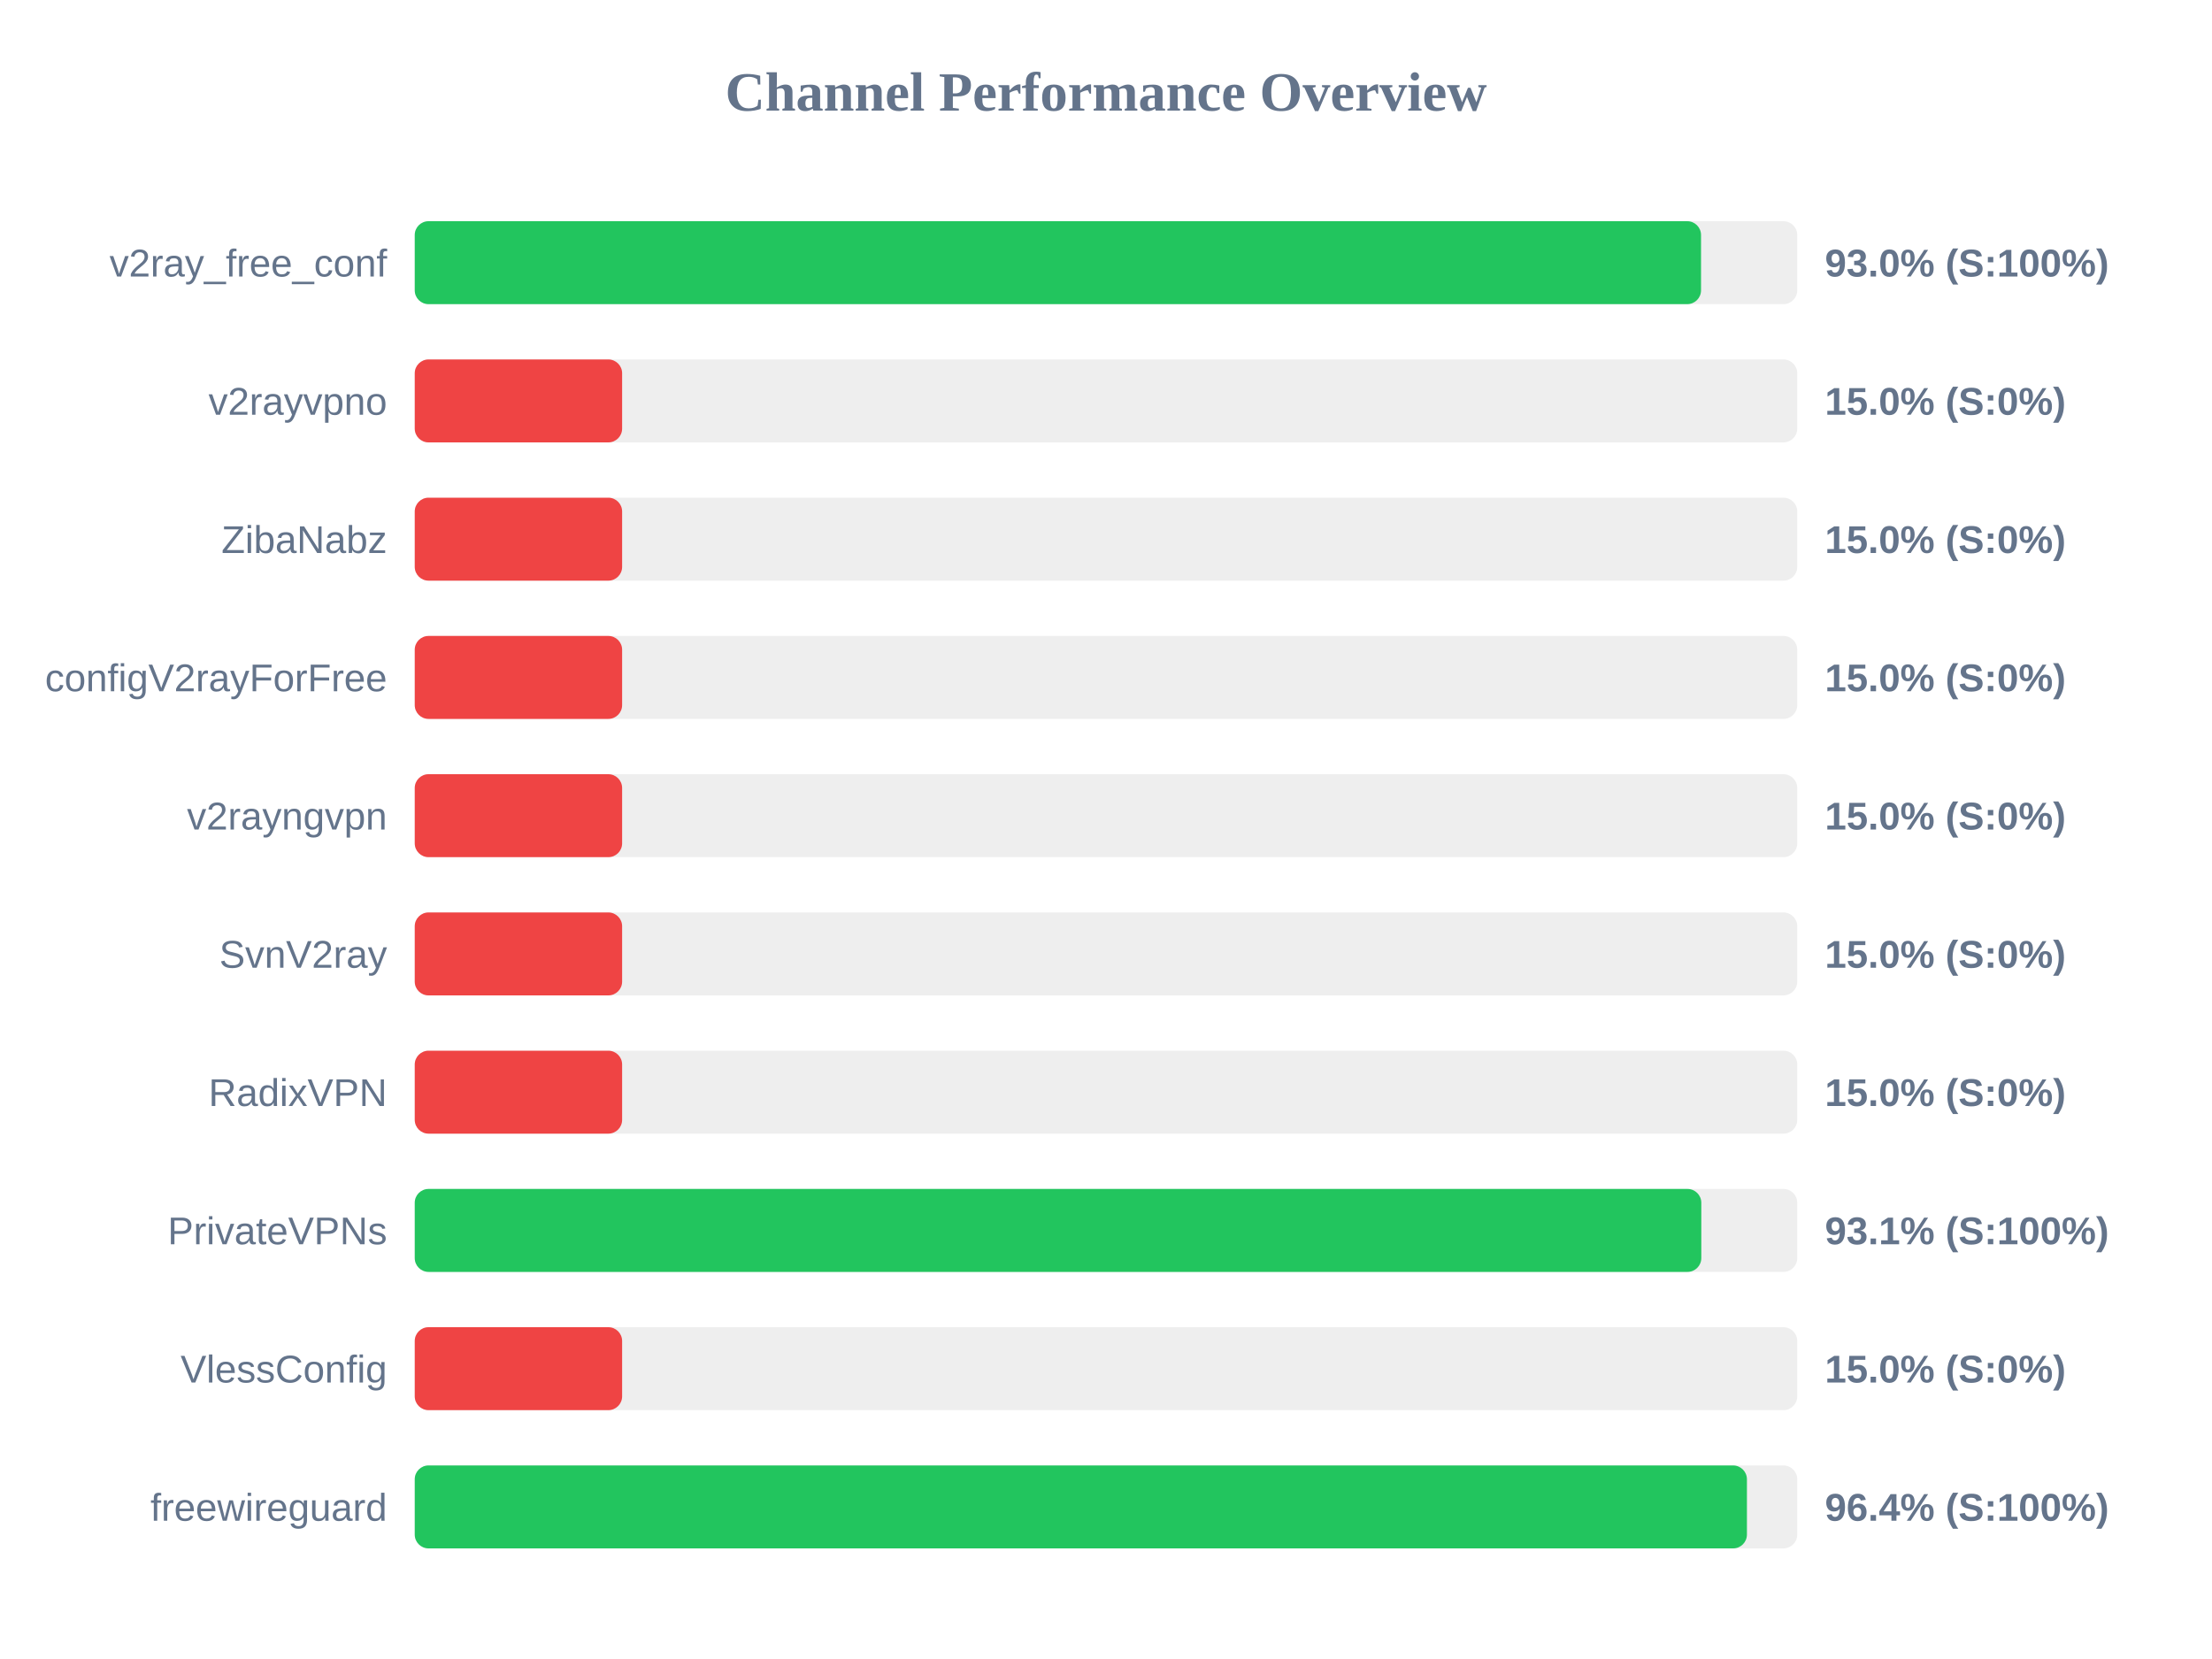
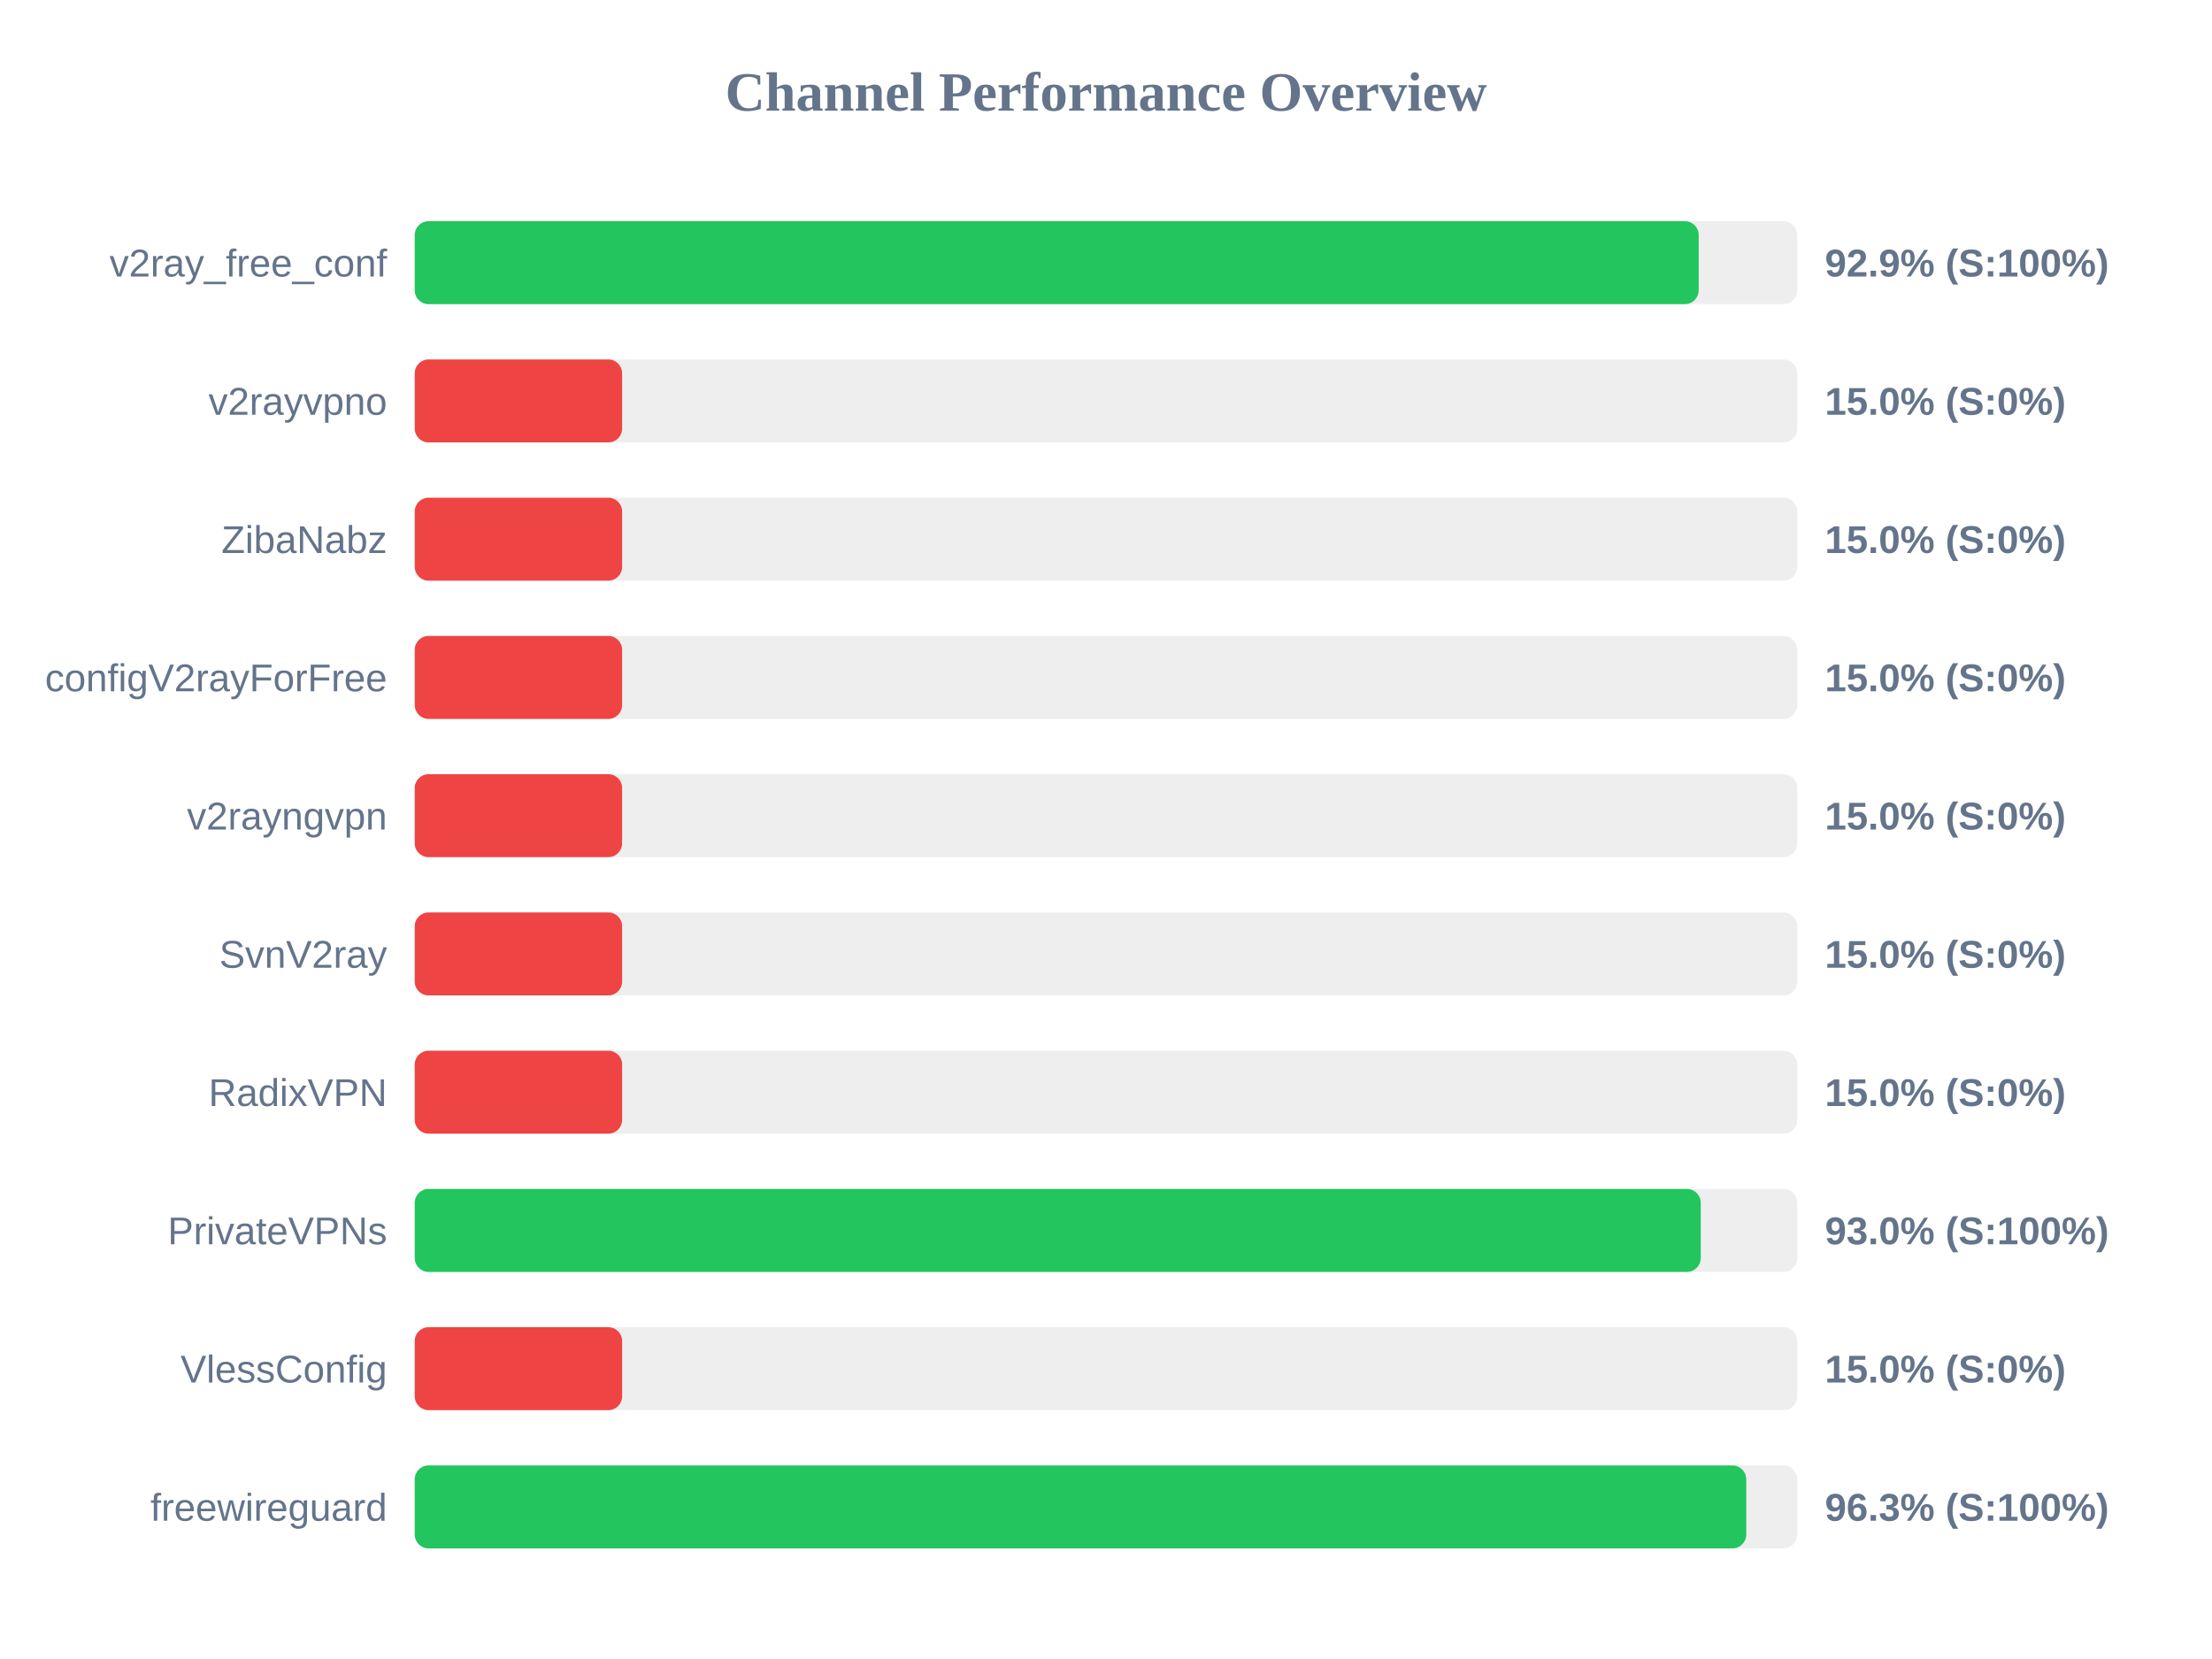
<svg xmlns="http://www.w3.org/2000/svg" width="800" height="600" version="1.1">
  <style>
        .row { font: 14px Arial; fill: #64748b; }
        .score { font: bold 14px Arial; fill: #64748b; }
    </style>
  <text x="400" y="40" text-anchor="middle" font-size="20px" font-weight="bold" fill="#64748b">Channel Performance Overview</text>
  <rect x="150" y="80" width="500" height="30" fill="#eee" rx="5" />
-   <rect x="150" y="80" width="465.2" height="30" fill="#22c55e" rx="5" />
+   <rect x="150" y="80" width="464.35" height="30" fill="#22c55e" rx="5" />
  <text x="140" y="100" text-anchor="end" class="row">v2ray_free_conf</text>
-   <text x="660" y="100" text-anchor="start" class="score">93.0% (S:100%)</text>
+   <text x="660" y="100" text-anchor="start" class="score">92.9% (S:100%)</text>
  <rect x="150" y="130" width="500" height="30" fill="#eee" rx="5" />
  <rect x="150" y="130" width="75.0" height="30" fill="#ef4444" rx="5" />
  <text x="140" y="150" text-anchor="end" class="row">v2rayvpno</text>
  <text x="660" y="150" text-anchor="start" class="score">15.0% (S:0%)</text>
  <rect x="150" y="180" width="500" height="30" fill="#eee" rx="5" />
  <rect x="150" y="180" width="75.0" height="30" fill="#ef4444" rx="5" />
  <text x="140" y="200" text-anchor="end" class="row">ZibaNabz</text>
  <text x="660" y="200" text-anchor="start" class="score">15.0% (S:0%)</text>
  <rect x="150" y="230" width="500" height="30" fill="#eee" rx="5" />
  <rect x="150" y="230" width="75.0" height="30" fill="#ef4444" rx="5" />
  <text x="140" y="250" text-anchor="end" class="row">configV2rayForFree</text>
  <text x="660" y="250" text-anchor="start" class="score">15.0% (S:0%)</text>
  <rect x="150" y="280" width="500" height="30" fill="#eee" rx="5" />
  <rect x="150" y="280" width="75.0" height="30" fill="#ef4444" rx="5" />
  <text x="140" y="300" text-anchor="end" class="row">v2rayngvpn</text>
  <text x="660" y="300" text-anchor="start" class="score">15.0% (S:0%)</text>
  <rect x="150" y="330" width="500" height="30" fill="#eee" rx="5" />
  <rect x="150" y="330" width="75.0" height="30" fill="#ef4444" rx="5" />
  <text x="140" y="350" text-anchor="end" class="row">SvnV2ray</text>
  <text x="660" y="350" text-anchor="start" class="score">15.0% (S:0%)</text>
  <rect x="150" y="380" width="500" height="30" fill="#eee" rx="5" />
  <rect x="150" y="380" width="75.0" height="30" fill="#ef4444" rx="5" />
  <text x="140" y="400" text-anchor="end" class="row">RadixVPN</text>
  <text x="660" y="400" text-anchor="start" class="score">15.0% (S:0%)</text>
  <rect x="150" y="430" width="500" height="30" fill="#eee" rx="5" />
-   <rect x="150" y="430" width="465.3" height="30" fill="#22c55e" rx="5" />
+   <rect x="150" y="430" width="465.1" height="30" fill="#22c55e" rx="5" />
  <text x="140" y="450" text-anchor="end" class="row">PrivateVPNs</text>
-   <text x="660" y="450" text-anchor="start" class="score">93.1% (S:100%)</text>
+   <text x="660" y="450" text-anchor="start" class="score">93.0% (S:100%)</text>
  <rect x="150" y="480" width="500" height="30" fill="#eee" rx="5" />
  <rect x="150" y="480" width="75.0" height="30" fill="#ef4444" rx="5" />
  <text x="140" y="500" text-anchor="end" class="row">VlessConfig</text>
  <text x="660" y="500" text-anchor="start" class="score">15.0% (S:0%)</text>
  <rect x="150" y="530" width="500" height="30" fill="#eee" rx="5" />
-   <rect x="150" y="530" width="481.8" height="30" fill="#22c55e" rx="5" />
+   <rect x="150" y="530" width="481.55" height="30" fill="#22c55e" rx="5" />
  <text x="140" y="550" text-anchor="end" class="row">freewireguard</text>
-   <text x="660" y="550" text-anchor="start" class="score">96.4% (S:100%)</text>
+   <text x="660" y="550" text-anchor="start" class="score">96.3% (S:100%)</text>
</svg>
